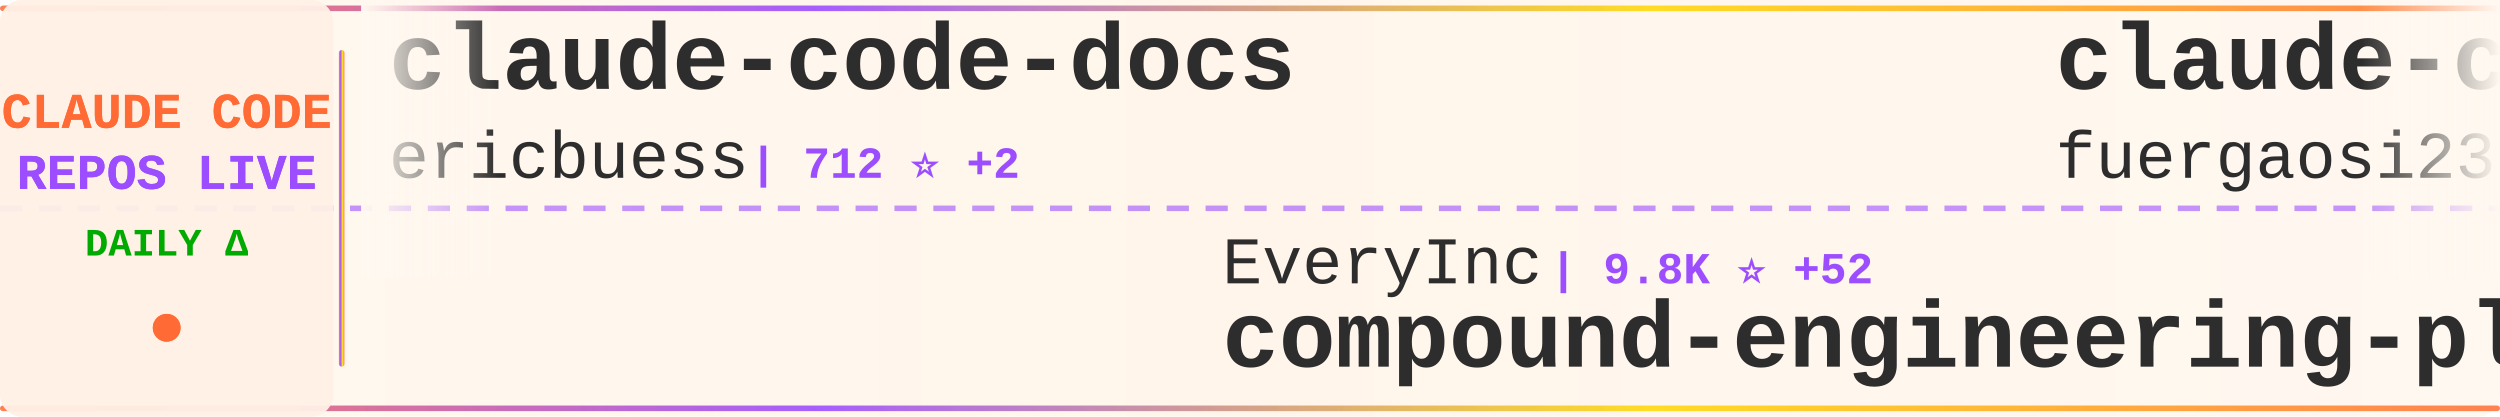
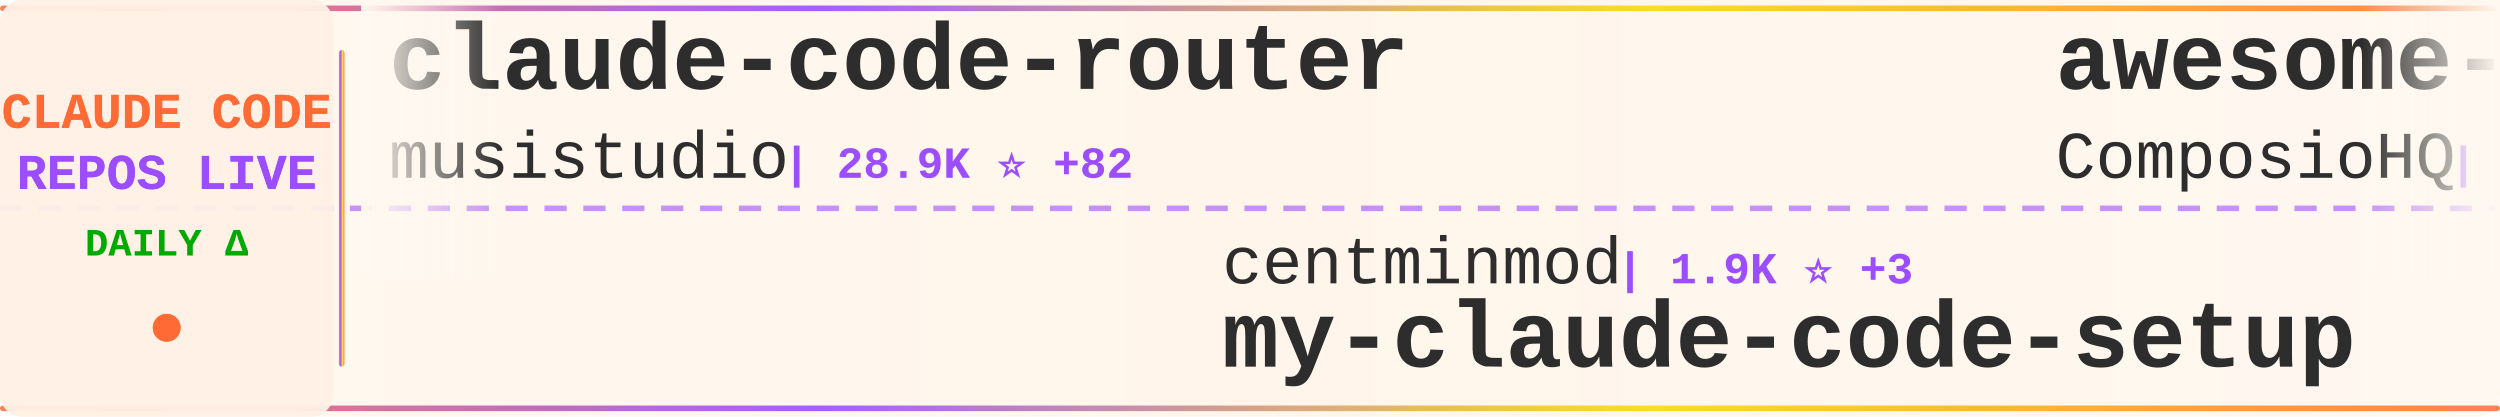
<svg xmlns="http://www.w3.org/2000/svg" width="900" height="150">
  <defs>
    <linearGradient id="tickerBg" x1="0%" y1="0%" x2="100%" y2="0%">
      <stop offset="0%" style="stop-color:#fff8f0;stop-opacity:0.98" />
      <stop offset="50%" style="stop-color:#fff5eb;stop-opacity:1" />
      <stop offset="100%" style="stop-color:#fff8f0;stop-opacity:0.98" />
    </linearGradient>
    <linearGradient id="borderGrad" x1="0%" y1="0%" x2="100%" y2="0%">
      <stop offset="0%" style="stop-color:#FF6B35;stop-opacity:0.85">
        <animate attributeName="stop-opacity" values="0.85;1;0.85" dur="2s" repeatCount="indefinite" />
      </stop>
      <stop offset="33%" style="stop-color:#9C4EFF;stop-opacity:0.9">
        <animate attributeName="stop-opacity" values="0.9;1;0.9" dur="2.2s" repeatCount="indefinite" />
      </stop>
      <stop offset="66%" style="stop-color:#FFD700;stop-opacity:0.85">
        <animate attributeName="stop-opacity" values="0.85;1;0.85" dur="1.8s" repeatCount="indefinite" />
      </stop>
      <stop offset="100%" style="stop-color:#FF6B35;stop-opacity:0.85">
        <animate attributeName="stop-opacity" values="0.85;1;0.85" dur="2s" repeatCount="indefinite" />
      </stop>
    </linearGradient>
    <filter id="textGlow">
      <feGaussianBlur stdDeviation="0.15" result="coloredBlur" />
      <feMerge>
        <feMergeNode in="coloredBlur" />
        <feMergeNode in="SourceGraphic" />
      </feMerge>
    </filter>
    <filter id="metricGlow">
      <feGaussianBlur stdDeviation="0.2" result="coloredBlur" />
      <feMerge>
        <feMergeNode in="coloredBlur" />
        <feMergeNode in="SourceGraphic" />
      </feMerge>
    </filter>
    <linearGradient id="leftFade" x1="0%" y1="0%" x2="100%" y2="0%">
      <stop offset="0%" style="stop-color:#fff8f0;stop-opacity:1" />
      <stop offset="100%" style="stop-color:#fff8f0;stop-opacity:0" />
    </linearGradient>
    <linearGradient id="rightFade" x1="0%" y1="0%" x2="100%" y2="0%">
      <stop offset="0%" style="stop-color:#fff8f0;stop-opacity:0" />
      <stop offset="100%" style="stop-color:#fff8f0;stop-opacity:1" />
    </linearGradient>
  </defs>
  <rect width="900" height="150" fill="url(#tickerBg)" rx="8" />
  <rect x="0" y="2" width="900" height="2" fill="url(#borderGrad)" rx="1" />
  <rect x="0" y="146" width="900" height="2" fill="url(#borderGrad)" rx="1" />
  <line x1="0" y1="75" x2="900" y2="75" stroke="#9C4EFF" stroke-width="2" stroke-dasharray="8 6" opacity="0.6" />
  <rect x="0" y="0" width="120" height="150" fill="#fff0e6" opacity="0.95" rx="8" />
  <text x="60" y="46" font-family="'Courier New', monospace" font-size="18" font-weight="bold" fill="#FF6B35" text-anchor="middle" filter="url(#textGlow)">
    CLAUDE CODE
  </text>
  <text x="60" y="68" font-family="'Courier New', monospace" font-size="18" font-weight="bold" fill="#9C4EFF" text-anchor="middle" filter="url(#textGlow)">
    REPOS LIVE
  </text>
  <text x="60" y="92" font-family="'Courier New', monospace" font-size="14" font-weight="bold" fill="#00aa00" text-anchor="middle">
    DAILY Δ
  </text>
  <circle cx="60" cy="118" r="5" fill="#FF6B35" filter="url(#metricGlow)">
    <animate attributeName="r" values="4;6;4" dur="1.5s" repeatCount="indefinite" />
    <animate attributeName="opacity" values="0.6;1;0.6" dur="1.5s" repeatCount="indefinite" />
  </circle>
  <rect x="122" y="18" width="2" height="114" fill="url(#borderGrad)" rx="1" />
  <clipPath id="tickerClip">
    <rect x="130" y="0" width="770" height="150" />
  </clipPath>
  <g clip-path="url(#tickerClip)">
    <g id="tickerItems">
      <animateTransform attributeName="transform" attributeType="XML" type="translate" from="0 0" to="-3000 0" dur="54s" repeatCount="indefinite" />
      <g transform="translate(0, 0)">
-         <text x="140" y="32" font-family="'Courier New', monospace" font-size="34" font-weight="bold" fill="#2d2d2d">claude-code-docs</text>
-         <text x="140" y="64" font-family="'Courier New', monospace" font-size="24" font-weight="normal" fill="#2d2d2d" opacity="1.0">ericbuess</text>
-         <text x="270" y="64" font-family="'Courier New', monospace" font-size="16" font-weight="bold" fill="#9C4EFF"> | 712 ⭐ +2</text>
+         <text x="140" y="32" font-family="'Courier New', monospace" font-size="34" font-weight="bold" fill="#2d2d2d">claude-code-router</text>
+         <text x="140" y="64" font-family="'Courier New', monospace" font-size="24" font-weight="normal" fill="#2d2d2d" opacity="1.0">musistudio</text>
+         <text x="282" y="64" font-family="'Courier New', monospace" font-size="16" font-weight="bold" fill="#9C4EFF"> | 28.9K ⭐ +82</text>
      </g>
      <g transform="translate(300, 0)">
-         <text x="140" y="102" font-family="'Courier New', monospace" font-size="24" font-weight="normal" fill="#2d2d2d" opacity="1.0">EveryInc</text>
-         <text x="258" y="102" font-family="'Courier New', monospace" font-size="16" font-weight="bold" fill="#9C4EFF"> | 9.8K ⭐ +52</text>
-         <text x="140" y="132" font-family="'Courier New', monospace" font-size="34" font-weight="bold" fill="#2d2d2d">compound-engineering-plu...</text>
+         <text x="140" y="102" font-family="'Courier New', monospace" font-size="24" font-weight="normal" fill="#2d2d2d" opacity="1.0">centminmod</text>
+         <text x="282" y="102" font-family="'Courier New', monospace" font-size="16" font-weight="bold" fill="#9C4EFF"> | 1.9K ⭐ +3</text>
+         <text x="140" y="132" font-family="'Courier New', monospace" font-size="34" font-weight="bold" fill="#2d2d2d">my-claude-code-setup</text>
      </g>
      <g transform="translate(600, 0)">
-         <text x="140" y="32" font-family="'Courier New', monospace" font-size="34" font-weight="bold" fill="#2d2d2d">claude-code-proxy</text>
-         <text x="140" y="64" font-family="'Courier New', monospace" font-size="24" font-weight="normal" fill="#2d2d2d" opacity="1.0">fuergaosi233</text>
-         <text x="306" y="64" font-family="'Courier New', monospace" font-size="16" font-weight="bold" fill="#9C4EFF"> | 2.1K ⭐ +5</text>
+         <text x="140" y="32" font-family="'Courier New', monospace" font-size="34" font-weight="bold" fill="#2d2d2d">awesome-claude-skills</text>
+         <text x="140" y="64" font-family="'Courier New', monospace" font-size="24" font-weight="normal" fill="#2d2d2d" opacity="1.0">ComposioHQ</text>
+         <text x="282" y="64" font-family="'Courier New', monospace" font-size="16" font-weight="bold" fill="#9C4EFF"> | 40.5K ⭐ +585</text>
      </g>
      <g transform="translate(900, 0)">
-         <text x="140" y="102" font-family="'Courier New', monospace" font-size="24" font-weight="normal" fill="#2d2d2d" opacity="1.0">frankbria</text>
-         <text x="270" y="102" font-family="'Courier New', monospace" font-size="16" font-weight="bold" fill="#9C4EFF"> | 7.5K ⭐ +45</text>
-         <text x="140" y="132" font-family="'Courier New', monospace" font-size="34" font-weight="bold" fill="#2d2d2d">ralph-claude-code</text>
+         <text x="140" y="102" font-family="'Courier New', monospace" font-size="24" font-weight="normal" fill="#2d2d2d" opacity="1.0">Cranot</text>
+         <text x="234" y="102" font-family="'Courier New', monospace" font-size="16" font-weight="bold" fill="#9C4EFF"> | 2.4K ⭐ +12</text>
+         <text x="140" y="132" font-family="'Courier New', monospace" font-size="34" font-weight="bold" fill="#2d2d2d">claude-code-guide</text>
      </g>
      <g transform="translate(1200, 0)">
-         <text x="140" y="32" font-family="'Courier New', monospace" font-size="34" font-weight="bold" fill="#2d2d2d">claude-code-workflows</text>
-         <text x="140" y="64" font-family="'Courier New', monospace" font-size="24" font-weight="normal" fill="#2d2d2d" opacity="1.0">OneRedOak</text>
-         <text x="270" y="64" font-family="'Courier New', monospace" font-size="16" font-weight="bold" fill="#9C4EFF"> | 3.7K ⭐ +6</text>
+         <text x="140" y="32" font-family="'Courier New', monospace" font-size="34" font-weight="bold" fill="#2d2d2d">skills</text>
+         <text x="140" y="64" font-family="'Courier New', monospace" font-size="24" font-weight="normal" fill="#2d2d2d" opacity="1.0">anthropics</text>
+         <text x="282" y="64" font-family="'Courier New', monospace" font-size="16" font-weight="bold" fill="#9C4EFF"> | 83.3K ⭐ +1.2K</text>
      </g>
      <g transform="translate(1500, 0)">
        <text x="140" y="102" font-family="'Courier New', monospace" font-size="24" font-weight="normal" fill="#2d2d2d" opacity="1.0">OthmanAdi</text>
-         <text x="270" y="102" font-family="'Courier New', monospace" font-size="16" font-weight="bold" fill="#9C4EFF"> | 15.2K ⭐ +128</text>
+         <text x="270" y="102" font-family="'Courier New', monospace" font-size="16" font-weight="bold" fill="#9C4EFF"> | 15.2K ⭐ +136</text>
        <text x="140" y="132" font-family="'Courier New', monospace" font-size="34" font-weight="bold" fill="#2d2d2d">planning-with-files</text>
      </g>
      <g transform="translate(1800, 0)">
-         <text x="140" y="32" font-family="'Courier New', monospace" font-size="34" font-weight="bold" fill="#2d2d2d">Claude-Code-Communicatio...</text>
-         <text x="140" y="64" font-family="'Courier New', monospace" font-size="24" font-weight="normal" fill="#2d2d2d" opacity="1.0">nishimoto265</text>
-         <text x="306" y="64" font-family="'Courier New', monospace" font-size="16" font-weight="bold" fill="#9C4EFF"> | 492 ⭐</text>
+         <text x="140" y="32" font-family="'Courier New', monospace" font-size="34" font-weight="bold" fill="#2d2d2d">opcode</text>
+         <text x="140" y="64" font-family="'Courier New', monospace" font-size="24" font-weight="normal" fill="#2d2d2d" opacity="1.0">winfunc</text>
+         <text x="246" y="64" font-family="'Courier New', monospace" font-size="16" font-weight="bold" fill="#9C4EFF"> | 20.8K ⭐ +16</text>
      </g>
      <g transform="translate(2100, 0)">
-         <text x="140" y="102" font-family="'Courier New', monospace" font-size="24" font-weight="normal" fill="#2d2d2d" opacity="1.0">opactorai</text>
-         <text x="270" y="102" font-family="'Courier New', monospace" font-size="16" font-weight="bold" fill="#9C4EFF"> | 3.8K ⭐ +2</text>
-         <text x="140" y="132" font-family="'Courier New', monospace" font-size="34" font-weight="bold" fill="#2d2d2d">Claudable</text>
+         <text x="140" y="102" font-family="'Courier New', monospace" font-size="24" font-weight="normal" fill="#2d2d2d" opacity="1.0">anomalyco</text>
+         <text x="270" y="102" font-family="'Courier New', monospace" font-size="16" font-weight="bold" fill="#9C4EFF"> | 115.6K ⭐ +832</text>
+         <text x="140" y="132" font-family="'Courier New', monospace" font-size="34" font-weight="bold" fill="#2d2d2d">opencode</text>
      </g>
      <g transform="translate(2400, 0)">
-         <text x="140" y="32" font-family="'Courier New', monospace" font-size="34" font-weight="bold" fill="#2d2d2d">claude-code</text>
-         <text x="140" y="64" font-family="'Courier New', monospace" font-size="24" font-weight="normal" fill="#2d2d2d" opacity="1.0">anthropics</text>
-         <text x="282" y="64" font-family="'Courier New', monospace" font-size="16" font-weight="bold" fill="#9C4EFF"> | 73.4K ⭐ +485</text>
+         <text x="140" y="32" font-family="'Courier New', monospace" font-size="34" font-weight="bold" fill="#2d2d2d">claude-code-system-promp...</text>
+         <text x="140" y="64" font-family="'Courier New', monospace" font-size="24" font-weight="normal" fill="#2d2d2d" opacity="1.0">Piebald-AI</text>
+         <text x="282" y="64" font-family="'Courier New', monospace" font-size="16" font-weight="bold" fill="#9C4EFF"> | 5.3K ⭐ +60</text>
      </g>
      <g transform="translate(2700, 0)">
-         <text x="140" y="102" font-family="'Courier New', monospace" font-size="24" font-weight="normal" fill="#2d2d2d" opacity="1.0">jeremylongshore</text>
-         <text x="342" y="102" font-family="'Courier New', monospace" font-size="16" font-weight="bold" fill="#9C4EFF"> | 1.5K ⭐ +9</text>
-         <text x="140" y="132" font-family="'Courier New', monospace" font-size="34" font-weight="bold" fill="#2d2d2d">claude-code-plugins-plus...</text>
+         <text x="140" y="102" font-family="'Courier New', monospace" font-size="24" font-weight="normal" fill="#2d2d2d" opacity="1.0">Pimzino</text>
+         <text x="246" y="102" font-family="'Courier New', monospace" font-size="16" font-weight="bold" fill="#9C4EFF"> | 3.5K ⭐ +8</text>
+         <text x="140" y="132" font-family="'Courier New', monospace" font-size="34" font-weight="bold" fill="#2d2d2d">claude-code-spec-workflo...</text>
      </g>
      <g transform="translate(3000, 0)">
-         <text x="140" y="32" font-family="'Courier New', monospace" font-size="34" font-weight="bold" fill="#2d2d2d">claude-code-docs</text>
-         <text x="140" y="64" font-family="'Courier New', monospace" font-size="24" font-weight="normal" fill="#2d2d2d" opacity="1.0">ericbuess</text>
-         <text x="270" y="64" font-family="'Courier New', monospace" font-size="16" font-weight="bold" fill="#9C4EFF"> | 712 ⭐ +2</text>
+         <text x="140" y="32" font-family="'Courier New', monospace" font-size="34" font-weight="bold" fill="#2d2d2d">claude-code-router</text>
+         <text x="140" y="64" font-family="'Courier New', monospace" font-size="24" font-weight="normal" fill="#2d2d2d" opacity="1.0">musistudio</text>
+         <text x="282" y="64" font-family="'Courier New', monospace" font-size="16" font-weight="bold" fill="#9C4EFF"> | 28.9K ⭐ +82</text>
      </g>
      <g transform="translate(3300, 0)">
-         <text x="140" y="102" font-family="'Courier New', monospace" font-size="24" font-weight="normal" fill="#2d2d2d" opacity="1.0">EveryInc</text>
-         <text x="258" y="102" font-family="'Courier New', monospace" font-size="16" font-weight="bold" fill="#9C4EFF"> | 9.8K ⭐ +52</text>
-         <text x="140" y="132" font-family="'Courier New', monospace" font-size="34" font-weight="bold" fill="#2d2d2d">compound-engineering-plu...</text>
+         <text x="140" y="102" font-family="'Courier New', monospace" font-size="24" font-weight="normal" fill="#2d2d2d" opacity="1.0">centminmod</text>
+         <text x="282" y="102" font-family="'Courier New', monospace" font-size="16" font-weight="bold" fill="#9C4EFF"> | 1.9K ⭐ +3</text>
+         <text x="140" y="132" font-family="'Courier New', monospace" font-size="34" font-weight="bold" fill="#2d2d2d">my-claude-code-setup</text>
      </g>
      <g transform="translate(3600, 0)">
-         <text x="140" y="32" font-family="'Courier New', monospace" font-size="34" font-weight="bold" fill="#2d2d2d">claude-code-proxy</text>
-         <text x="140" y="64" font-family="'Courier New', monospace" font-size="24" font-weight="normal" fill="#2d2d2d" opacity="1.0">fuergaosi233</text>
-         <text x="306" y="64" font-family="'Courier New', monospace" font-size="16" font-weight="bold" fill="#9C4EFF"> | 2.1K ⭐ +5</text>
+         <text x="140" y="32" font-family="'Courier New', monospace" font-size="34" font-weight="bold" fill="#2d2d2d">awesome-claude-skills</text>
+         <text x="140" y="64" font-family="'Courier New', monospace" font-size="24" font-weight="normal" fill="#2d2d2d" opacity="1.0">ComposioHQ</text>
+         <text x="282" y="64" font-family="'Courier New', monospace" font-size="16" font-weight="bold" fill="#9C4EFF"> | 40.5K ⭐ +585</text>
      </g>
      <g transform="translate(3900, 0)">
-         <text x="140" y="102" font-family="'Courier New', monospace" font-size="24" font-weight="normal" fill="#2d2d2d" opacity="1.0">frankbria</text>
-         <text x="270" y="102" font-family="'Courier New', monospace" font-size="16" font-weight="bold" fill="#9C4EFF"> | 7.5K ⭐ +45</text>
-         <text x="140" y="132" font-family="'Courier New', monospace" font-size="34" font-weight="bold" fill="#2d2d2d">ralph-claude-code</text>
+         <text x="140" y="102" font-family="'Courier New', monospace" font-size="24" font-weight="normal" fill="#2d2d2d" opacity="1.0">Cranot</text>
+         <text x="234" y="102" font-family="'Courier New', monospace" font-size="16" font-weight="bold" fill="#9C4EFF"> | 2.4K ⭐ +12</text>
+         <text x="140" y="132" font-family="'Courier New', monospace" font-size="34" font-weight="bold" fill="#2d2d2d">claude-code-guide</text>
      </g>
    </g>
  </g>
  <rect x="130" y="0" width="50" height="100" fill="url(#leftFade)" />
  <rect x="850" y="0" width="50" height="100" fill="url(#rightFade)" />
</svg>
